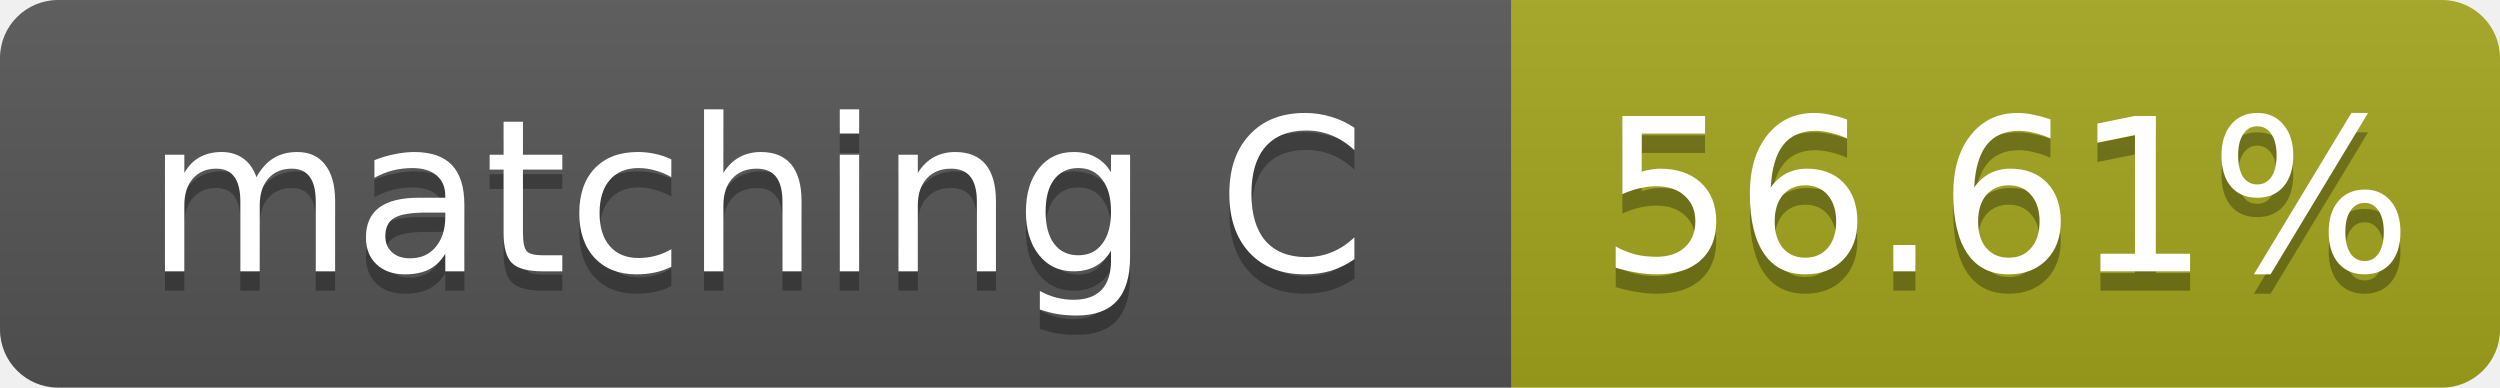
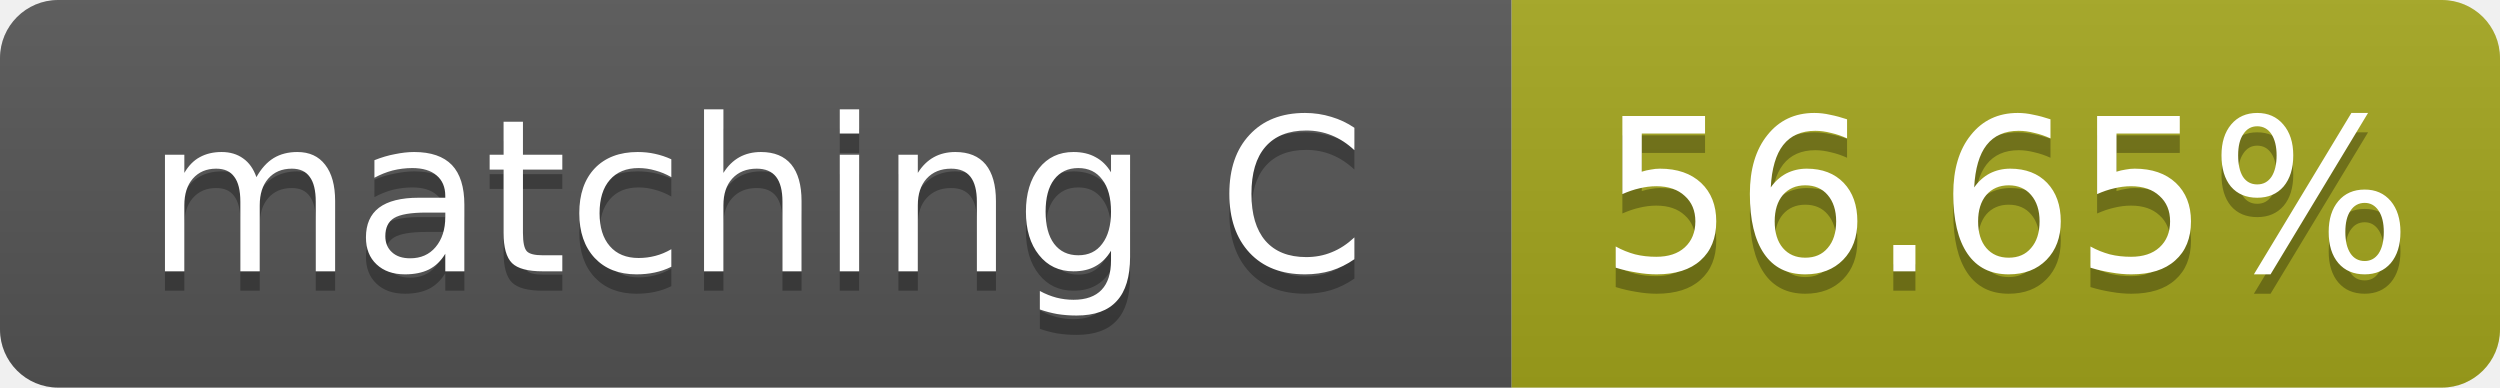
- <svg xmlns="http://www.w3.org/2000/svg" width="129" height="20" role="img" aria-label="matching C: 56.61%">
+ <svg xmlns="http://www.w3.org/2000/svg" width="129" height="20" role="img" aria-label="matching C: 56.65%">
  <linearGradient id="s" x2="0" y2="100%">
    <stop offset="0" stop-color="#bbb" stop-opacity=".1" />
    <stop offset="1" stop-opacity=".1" />
  </linearGradient>
  <clipPath id="r">
    <rect width="129" height="20" rx="3" fill="#fff" />
  </clipPath>
  <g clip-path="url(#r)">
    <rect width="78" height="20" fill="#555" />
    <rect x="78" width="51" height="20" fill="#a4a61d" />
    <rect width="129" height="20" fill="url(#s)" />
  </g>
  <g fill="#fff" text-anchor="middle" font-family="Verdana,Geneva,DejaVu Sans,sans-serif" font-size="11">
    <text x="39.0" y="15" fill="#010101" fill-opacity=".3">matching C</text>
    <text x="39.0" y="14">matching C</text>
-     <text x="103.5" y="15" fill="#010101" fill-opacity=".3">56.61%</text>
-     <text x="103.5" y="14">56.61%</text>
+     <text x="103.5" y="15" fill="#010101" fill-opacity=".3">56.65%</text>
+     <text x="103.5" y="14">56.65%</text>
  </g>
</svg>
